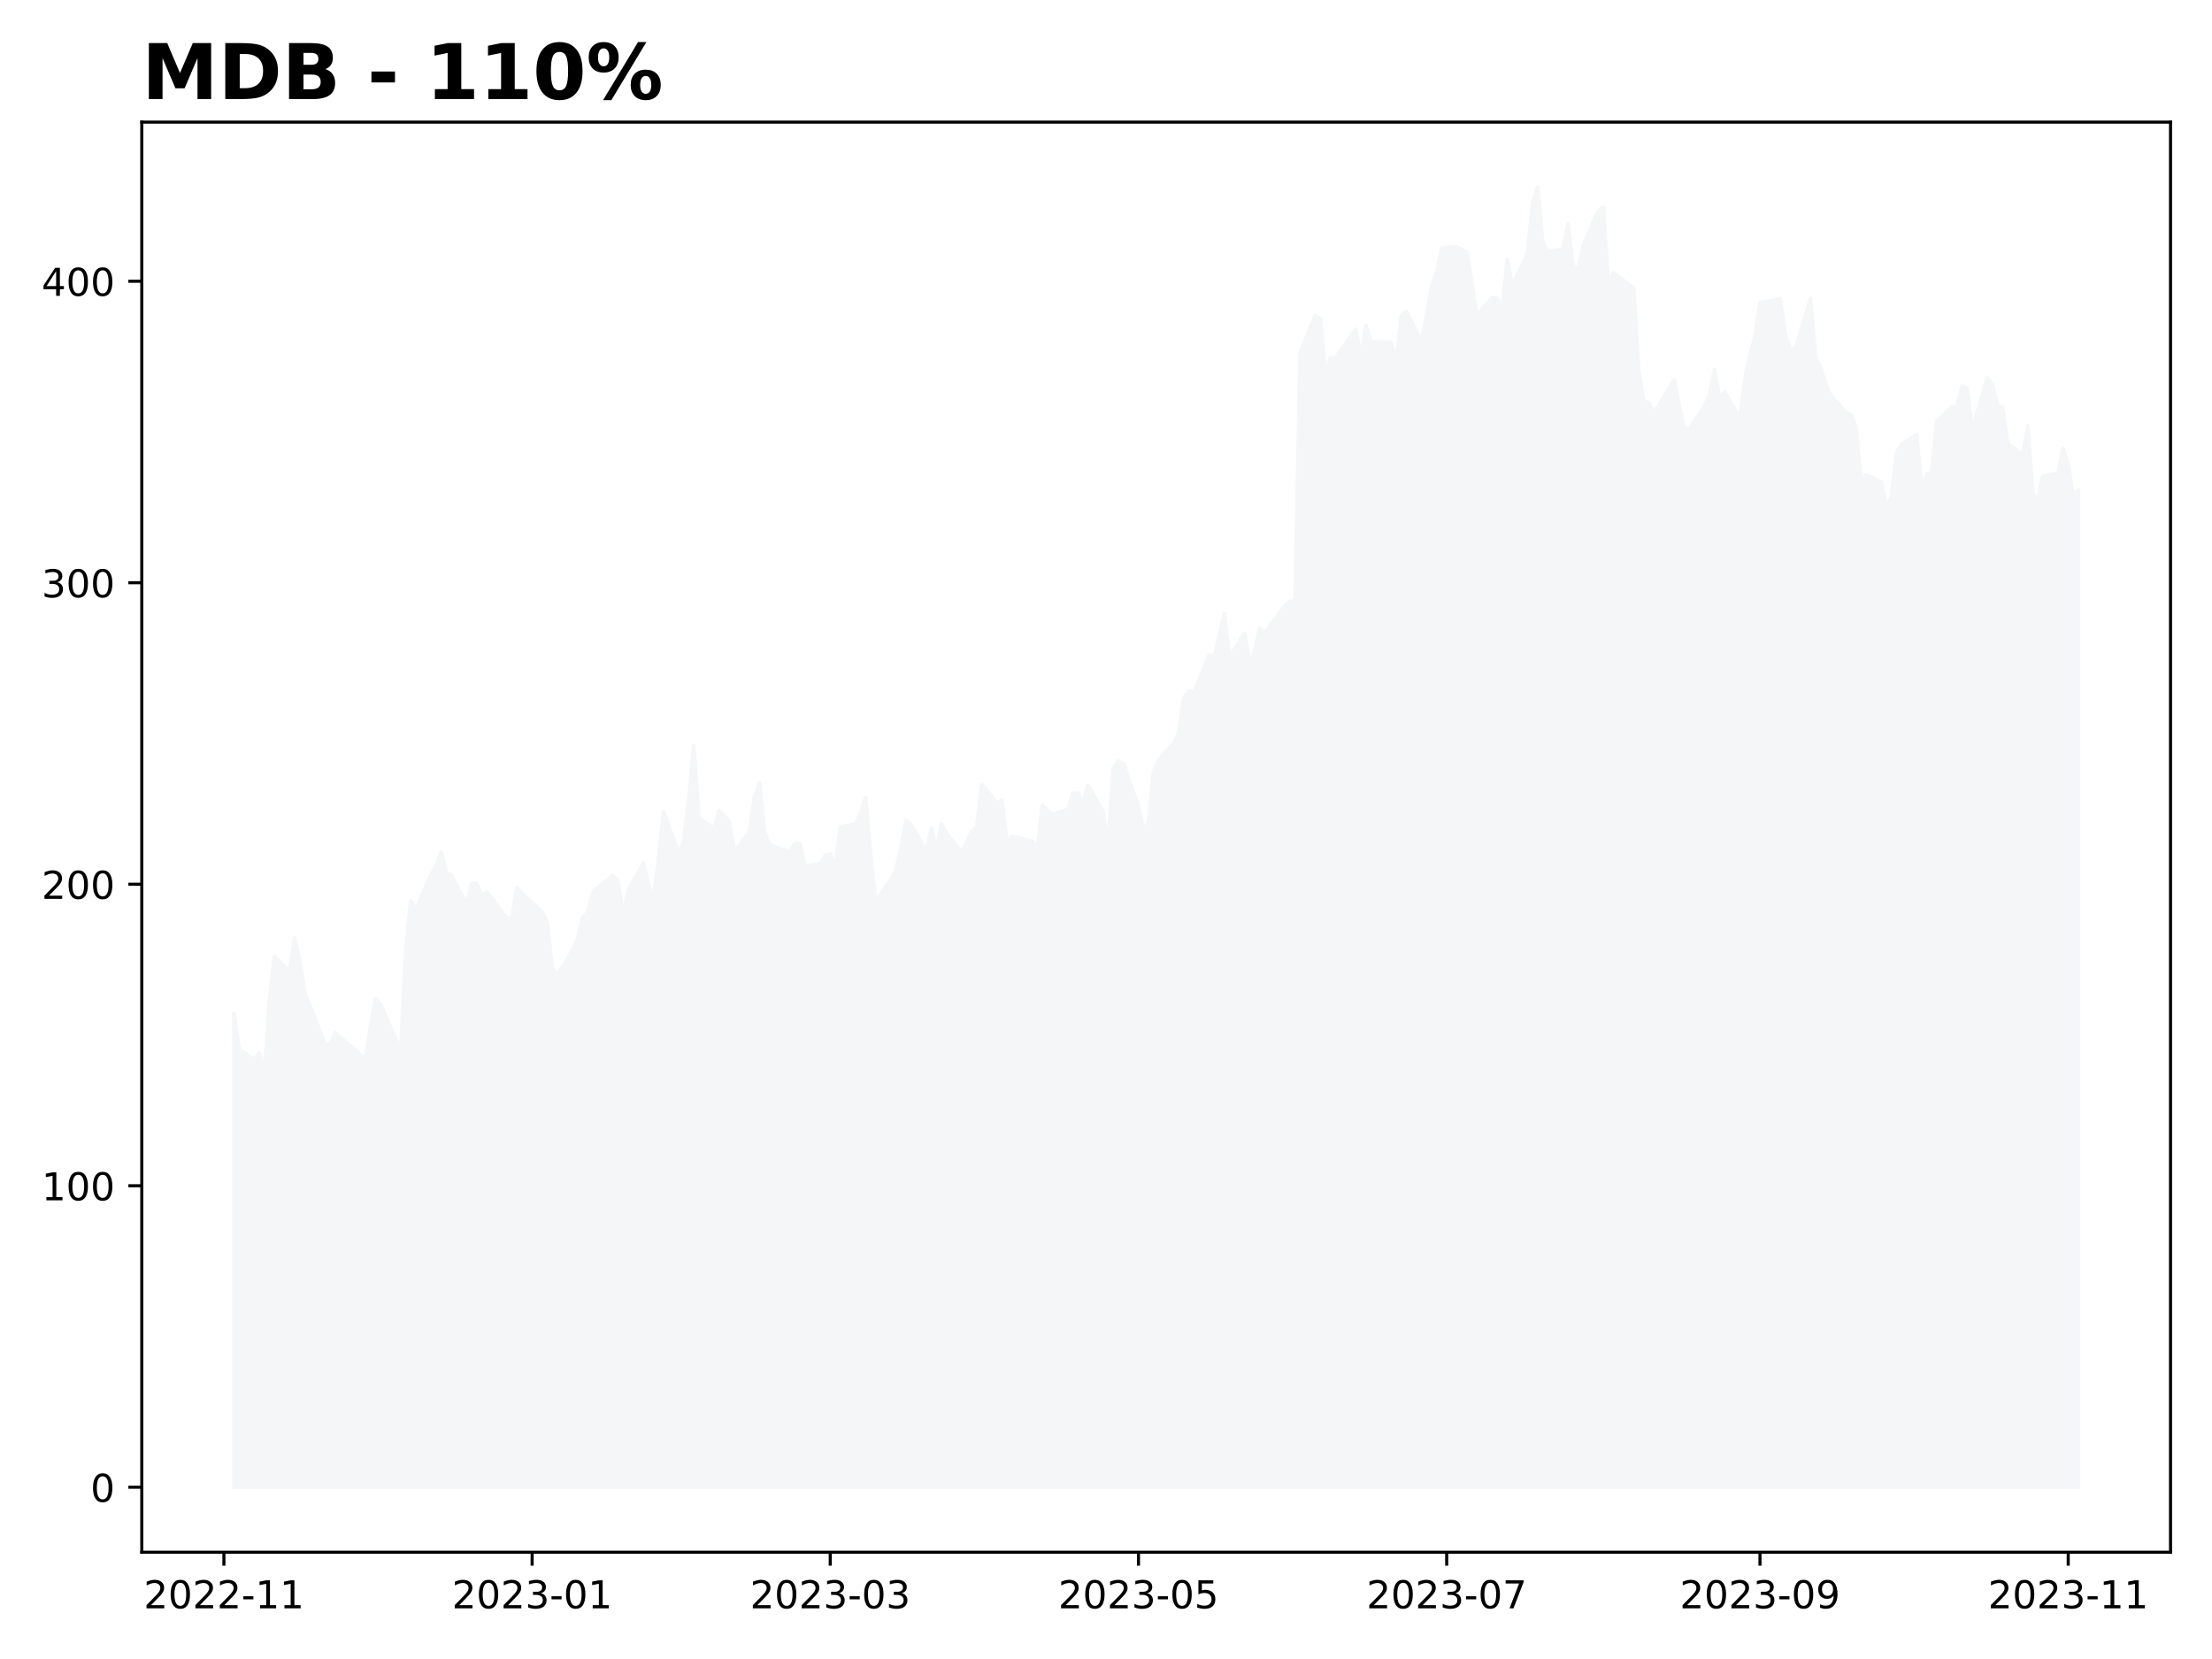
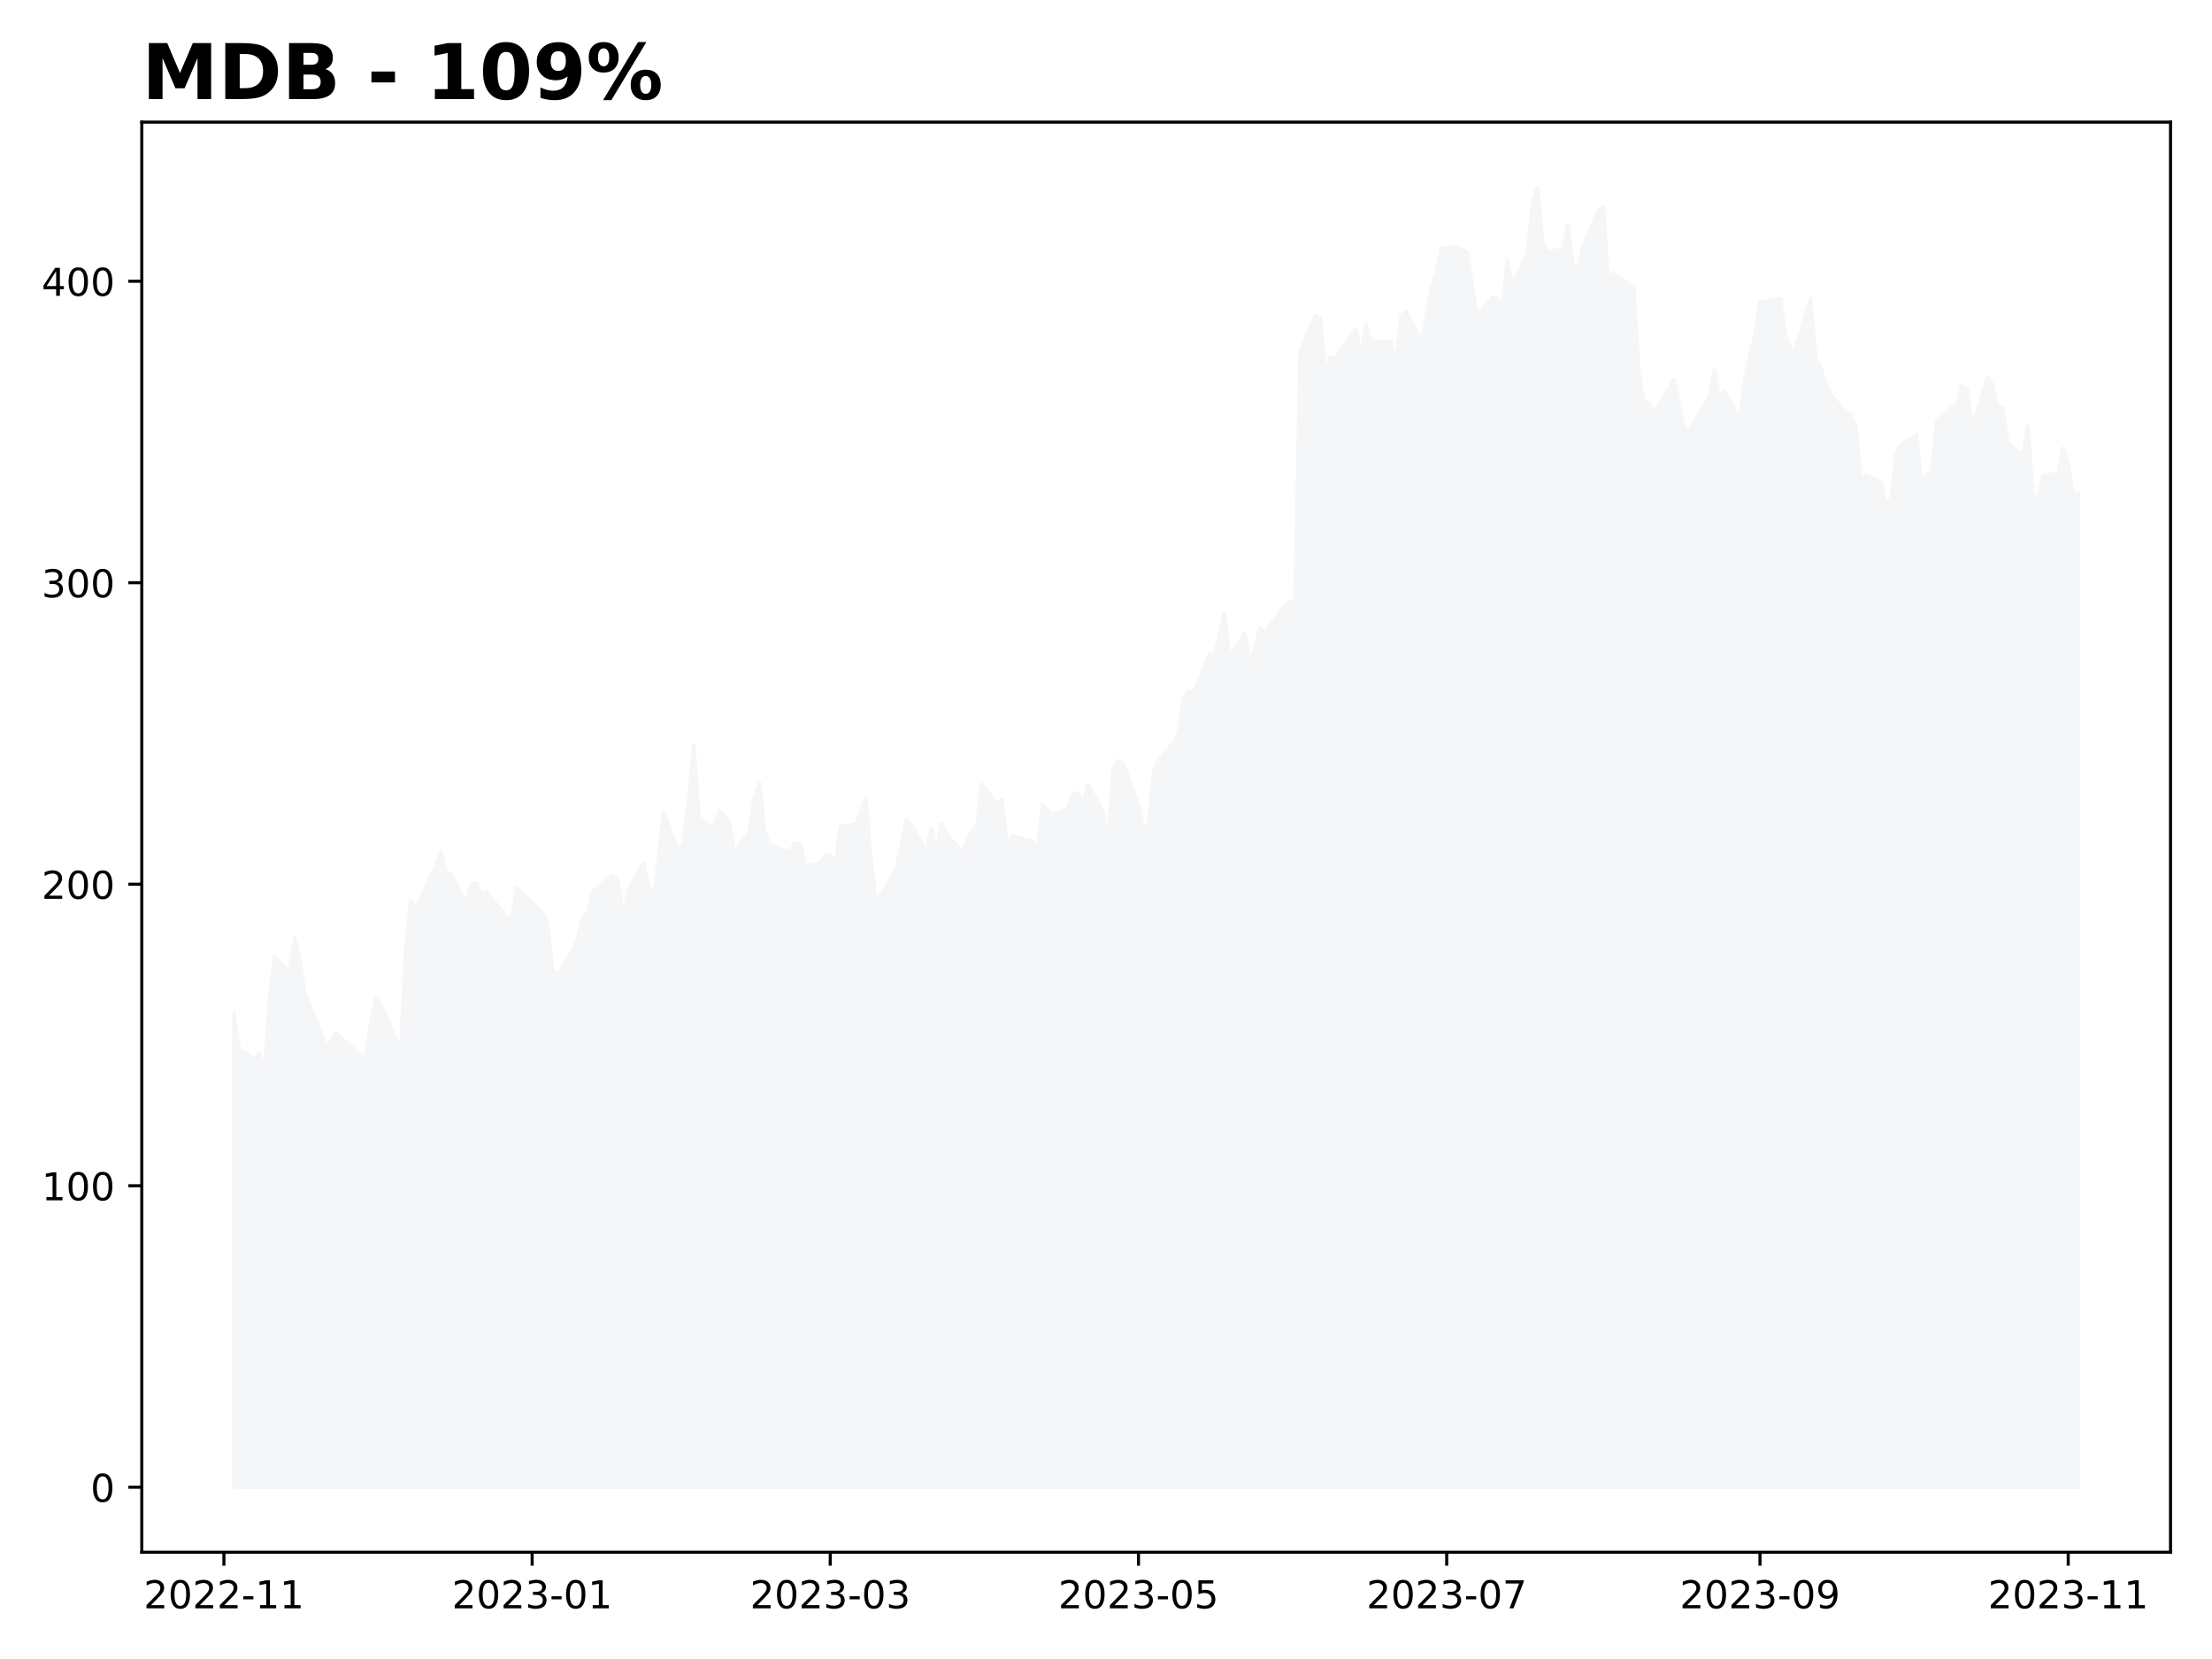
<svg xmlns="http://www.w3.org/2000/svg" xmlns:xlink="http://www.w3.org/1999/xlink" height="432pt" version="1.1" viewBox="0 0 576 432" width="576pt">
  <defs>
    <style type="text/css">
*{stroke-linecap:butt;stroke-linejoin:round;}
  </style>
  </defs>
  <g id="figure_1">
    <g id="patch_1">
      <path d="M 0 432  L 576 432  L 576 0  L 0 0  z " style="fill:#ffffff;" />
    </g>
    <g id="axes_1">
      <g id="patch_2">
        <path d="M 36.925 404.2  L 565.2 404.2  L 565.2 31.8  L 36.925 31.8  z " style="fill:#ffffff;" />
      </g>
      <g id="PolyCollection_1">
        <defs>
-           <path d="M 60.938 -44.727  L 60.938 -168.162  L 62.253 -158.866  L 66.201 -156.087  L 67.516 -157.79  L 68.832 -152.562  L 70.148 -171.129  L 71.464 -182.859  L 75.411 -179.043  L 76.727 -187.695  L 78.042 -181.877  L 79.358 -173.32  L 80.674 -170.25  L 84.621 -160.154  L 85.937 -159.981  L 87.253 -163.098  L 89.884 -160.727  L 93.831 -157.39  L 95.147 -156.448  L 96.463 -164.605  L 97.779 -171.867  L 99.094 -170.478  L 103.042 -161.488  L 104.357 -158.324  L 105.673 -184.712  L 106.989 -197.375  L 108.305 -195.271  L 112.252 -204.245  L 113.568 -206.506  L 114.883 -210.11  L 116.199 -204.661  L 117.515 -204.182  L 121.462 -196.535  L 122.778 -201.85  L 124.094 -202.047  L 125.409 -198.741  L 126.725 -199.762  L 131.988 -192.995  L 133.304 -192.963  L 134.62 -200.846  L 135.935 -199.267  L 141.198 -194.486  L 142.514 -191.707  L 143.83 -179.907  L 145.146 -178.054  L 149.093 -184.531  L 150.409 -187.687  L 151.724 -192.971  L 153.04 -194.376  L 154.356 -199.809  L 159.619 -203.978  L 160.935 -202.408  L 162.251 -193.356  L 163.566 -200.068  L 167.514 -207.283  L 168.829 -201.654  L 170.145 -197.933  L 171.461 -208.21  L 172.777 -220.599  L 176.724 -209.921  L 178.04 -212.905  L 179.355 -223.865  L 180.671 -237.753  L 181.987 -219.005  L 185.934 -216.226  L 187.25 -220.921  L 188.566 -219.515  L 189.881 -218.079  L 191.197 -210.149  L 195.144 -215.331  L 196.46 -224.367  L 197.776 -228.073  L 199.092 -215.354  L 200.407 -212.057  L 205.67 -210.078  L 206.986 -212.418  L 208.302 -212.316  L 209.618 -206.381  L 213.565 -207.142  L 214.881 -209.223  L 216.196 -209.576  L 217.512 -205.925  L 218.828 -216.713  L 222.775 -217.364  L 224.091 -220.316  L 225.407 -224.281  L 226.722 -209.262  L 228.038 -197.101  L 231.985 -203.115  L 233.301 -205.423  L 234.617 -211.272  L 235.933 -218.432  L 237.248 -217.27  L 241.196 -210.322  L 242.511 -216.32  L 243.827 -210.487  L 245.143 -217.506  L 246.459 -214.93  L 250.406 -210.11  L 251.722 -212.685  L 253.037 -215.409  L 254.353 -216.618  L 255.669 -227.751  L 259.616 -222.844  L 260.932 -223.669  L 262.248 -212.025  L 263.564 -214.224  L 268.827 -212.936  L 270.142 -210.793  L 271.458 -222.326  L 272.774 -220.984  L 274.09 -219.877  L 278.037 -221.258  L 279.353 -225.302  L 280.668 -225.506  L 281.984 -222.569  L 283.3 -227.547  L 287.247 -220.56  L 288.563 -211.884  L 289.879 -231.755  L 291.194 -233.899  L 292.51 -233.121  L 296.457 -221.981  L 297.773 -215.872  L 299.089 -217.859  L 300.405 -230.994  L 301.72 -234.165  L 305.668 -238.593  L 306.983 -241.224  L 308.299 -250.441  L 309.615 -252.066  L 310.931 -251.681  L 314.878 -261.55  L 316.194 -261.008  L 317.509 -266.52  L 318.825 -272.188  L 320.141 -260.773  L 324.088 -267.14  L 325.404 -258.912  L 326.72 -262.657  L 328.035 -268.412  L 329.351 -267.195  L 334.614 -274.269  L 335.93 -275.384  L 337.246 -275.517  L 338.561 -340.163  L 342.509 -349.796  L 343.824 -349.05  L 345.14 -334.086  L 346.456 -338.883  L 347.772 -338.757  L 351.719 -344.473  L 353.035 -346.286  L 354.351 -338.82  L 355.666 -347.307  L 356.982 -342.989  L 362.245 -342.895  L 363.561 -337.54  L 364.877 -349.631  L 366.192 -350.911  L 370.14 -343.052  L 371.455 -349.615  L 372.771 -357.215  L 374.087 -361.117  L 375.403 -367.398  L 379.35 -367.736  L 381.981 -366.283  L 383.297 -358  L 384.613 -349.835  L 388.56 -354.546  L 389.876 -354.232  L 391.192 -351.766  L 392.507 -364.43  L 393.823 -357.733  L 397.77 -365.969  L 399.086 -379.198  L 400.402 -383.273  L 401.718 -368.693  L 403.033 -366.448  L 406.981 -367.076  L 408.296 -373.663  L 409.612 -362.805  L 410.928 -361.58  L 412.244 -367.893  L 416.191 -377.141  L 417.507 -378.06  L 418.822 -357.78  L 420.138 -360.968  L 421.454 -360.002  L 425.401 -356.846  L 426.717 -335.366  L 428.033 -327.365  L 429.348 -327.098  L 430.664 -324.398  L 434.611 -330.828  L 435.927 -333.128  L 437.243 -326.447  L 438.559 -320.433  L 439.874 -320.166  L 443.822 -326.266  L 445.137 -328.967  L 446.453 -335.797  L 447.769 -327.954  L 449.085 -330.082  L 453.032 -322.906  L 454.348 -333.159  L 455.664 -339.55  L 456.979 -344.088  L 458.295 -353.18  L 463.558 -354.161  L 464.874 -344.842  L 466.19 -341.136  L 467.505 -340.94  L 471.453 -354.279  L 472.768 -338.804  L 474.084 -336.268  L 475.4 -332.013  L 476.716 -329.038  L 480.663 -324.649  L 481.979 -323.919  L 483.294 -320.818  L 484.61 -306.654  L 485.926 -308.334  L 489.873 -306.411  L 491.189 -300.122  L 492.505 -302.368  L 493.82 -314.105  L 495.136 -316.264  L 499.083 -318.788  L 500.399 -305.076  L 501.715 -308.484  L 503.031 -309.135  L 504.346 -322.356  L 508.294 -326.039  L 509.609 -326.164  L 510.925 -331.464  L 512.241 -330.781  L 513.557 -320.048  L 517.504 -333.772  L 518.82 -331.84  L 520.135 -326.329  L 521.451 -325.795  L 522.767 -316.594  L 526.714 -313.453  L 528.03 -321.116  L 529.346 -303.286  L 530.661 -301.716  L 531.977 -307.981  L 535.924 -308.758  L 537.24 -315.267  L 538.556 -310.894  L 539.872 -303.027  L 541.188 -304.393  L 541.188 -44.727  L 541.188 -44.727  L 539.872 -44.727  L 538.556 -44.727  L 537.24 -44.727  L 535.924 -44.727  L 531.977 -44.727  L 530.661 -44.727  L 529.346 -44.727  L 528.03 -44.727  L 526.714 -44.727  L 522.767 -44.727  L 521.451 -44.727  L 520.135 -44.727  L 518.82 -44.727  L 517.504 -44.727  L 513.557 -44.727  L 512.241 -44.727  L 510.925 -44.727  L 509.609 -44.727  L 508.294 -44.727  L 504.346 -44.727  L 503.031 -44.727  L 501.715 -44.727  L 500.399 -44.727  L 499.083 -44.727  L 495.136 -44.727  L 493.82 -44.727  L 492.505 -44.727  L 491.189 -44.727  L 489.873 -44.727  L 485.926 -44.727  L 484.61 -44.727  L 483.294 -44.727  L 481.979 -44.727  L 480.663 -44.727  L 476.716 -44.727  L 475.4 -44.727  L 474.084 -44.727  L 472.768 -44.727  L 471.453 -44.727  L 467.505 -44.727  L 466.19 -44.727  L 464.874 -44.727  L 463.558 -44.727  L 458.295 -44.727  L 456.979 -44.727  L 455.664 -44.727  L 454.348 -44.727  L 453.032 -44.727  L 449.085 -44.727  L 447.769 -44.727  L 446.453 -44.727  L 445.137 -44.727  L 443.822 -44.727  L 439.874 -44.727  L 438.559 -44.727  L 437.243 -44.727  L 435.927 -44.727  L 434.611 -44.727  L 430.664 -44.727  L 429.348 -44.727  L 428.033 -44.727  L 426.717 -44.727  L 425.401 -44.727  L 421.454 -44.727  L 420.138 -44.727  L 418.822 -44.727  L 417.507 -44.727  L 416.191 -44.727  L 412.244 -44.727  L 410.928 -44.727  L 409.612 -44.727  L 408.296 -44.727  L 406.981 -44.727  L 403.033 -44.727  L 401.718 -44.727  L 400.402 -44.727  L 399.086 -44.727  L 397.77 -44.727  L 393.823 -44.727  L 392.507 -44.727  L 391.192 -44.727  L 389.876 -44.727  L 388.56 -44.727  L 384.613 -44.727  L 383.297 -44.727  L 381.981 -44.727  L 379.35 -44.727  L 375.403 -44.727  L 374.087 -44.727  L 372.771 -44.727  L 371.455 -44.727  L 370.14 -44.727  L 366.192 -44.727  L 364.877 -44.727  L 363.561 -44.727  L 362.245 -44.727  L 356.982 -44.727  L 355.666 -44.727  L 354.351 -44.727  L 353.035 -44.727  L 351.719 -44.727  L 347.772 -44.727  L 346.456 -44.727  L 345.14 -44.727  L 343.824 -44.727  L 342.509 -44.727  L 338.561 -44.727  L 337.246 -44.727  L 335.93 -44.727  L 334.614 -44.727  L 329.351 -44.727  L 328.035 -44.727  L 326.72 -44.727  L 325.404 -44.727  L 324.088 -44.727  L 320.141 -44.727  L 318.825 -44.727  L 317.509 -44.727  L 316.194 -44.727  L 314.878 -44.727  L 310.931 -44.727  L 309.615 -44.727  L 308.299 -44.727  L 306.983 -44.727  L 305.668 -44.727  L 301.72 -44.727  L 300.405 -44.727  L 299.089 -44.727  L 297.773 -44.727  L 296.457 -44.727  L 292.51 -44.727  L 291.194 -44.727  L 289.879 -44.727  L 288.563 -44.727  L 287.247 -44.727  L 283.3 -44.727  L 281.984 -44.727  L 280.668 -44.727  L 279.353 -44.727  L 278.037 -44.727  L 274.09 -44.727  L 272.774 -44.727  L 271.458 -44.727  L 270.142 -44.727  L 268.827 -44.727  L 263.564 -44.727  L 262.248 -44.727  L 260.932 -44.727  L 259.616 -44.727  L 255.669 -44.727  L 254.353 -44.727  L 253.037 -44.727  L 251.722 -44.727  L 250.406 -44.727  L 246.459 -44.727  L 245.143 -44.727  L 243.827 -44.727  L 242.511 -44.727  L 241.196 -44.727  L 237.248 -44.727  L 235.933 -44.727  L 234.617 -44.727  L 233.301 -44.727  L 231.985 -44.727  L 228.038 -44.727  L 226.722 -44.727  L 225.407 -44.727  L 224.091 -44.727  L 222.775 -44.727  L 218.828 -44.727  L 217.512 -44.727  L 216.196 -44.727  L 214.881 -44.727  L 213.565 -44.727  L 209.618 -44.727  L 208.302 -44.727  L 206.986 -44.727  L 205.67 -44.727  L 200.407 -44.727  L 199.092 -44.727  L 197.776 -44.727  L 196.46 -44.727  L 195.144 -44.727  L 191.197 -44.727  L 189.881 -44.727  L 188.566 -44.727  L 187.25 -44.727  L 185.934 -44.727  L 181.987 -44.727  L 180.671 -44.727  L 179.355 -44.727  L 178.04 -44.727  L 176.724 -44.727  L 172.777 -44.727  L 171.461 -44.727  L 170.145 -44.727  L 168.829 -44.727  L 167.514 -44.727  L 163.566 -44.727  L 162.251 -44.727  L 160.935 -44.727  L 159.619 -44.727  L 154.356 -44.727  L 153.04 -44.727  L 151.724 -44.727  L 150.409 -44.727  L 149.093 -44.727  L 145.146 -44.727  L 143.83 -44.727  L 142.514 -44.727  L 141.198 -44.727  L 135.935 -44.727  L 134.62 -44.727  L 133.304 -44.727  L 131.988 -44.727  L 126.725 -44.727  L 125.409 -44.727  L 124.094 -44.727  L 122.778 -44.727  L 121.462 -44.727  L 117.515 -44.727  L 116.199 -44.727  L 114.883 -44.727  L 113.568 -44.727  L 112.252 -44.727  L 108.305 -44.727  L 106.989 -44.727  L 105.673 -44.727  L 104.357 -44.727  L 103.042 -44.727  L 99.094 -44.727  L 97.779 -44.727  L 96.463 -44.727  L 95.147 -44.727  L 93.831 -44.727  L 89.884 -44.727  L 87.253 -44.727  L 85.937 -44.727  L 84.621 -44.727  L 80.674 -44.727  L 79.358 -44.727  L 78.042 -44.727  L 76.727 -44.727  L 75.411 -44.727  L 71.464 -44.727  L 70.148 -44.727  L 68.832 -44.727  L 67.516 -44.727  L 66.201 -44.727  L 62.253 -44.727  L 60.938 -44.727  z " id="m8b87f62cab" style="stroke:#f5f6f8;" />
+           <path d="M 60.938 -44.727  L 60.938 -168.162  L 62.253 -158.866  L 66.201 -156.087  L 67.516 -157.79  L 68.832 -152.562  L 70.148 -171.129  L 71.464 -182.859  L 75.411 -179.043  L 76.727 -187.695  L 78.042 -181.877  L 79.358 -173.32  L 80.674 -170.25  L 84.621 -160.154  L 85.937 -159.981  L 87.253 -163.098  L 89.884 -160.727  L 93.831 -157.39  L 95.147 -156.448  L 96.463 -164.605  L 97.779 -171.867  L 99.094 -170.478  L 103.042 -161.488  L 104.357 -158.324  L 105.673 -184.712  L 106.989 -197.375  L 108.305 -195.271  L 112.252 -204.245  L 113.568 -206.506  L 114.883 -210.11  L 116.199 -204.661  L 117.515 -204.182  L 121.462 -196.535  L 122.778 -201.85  L 124.094 -202.047  L 125.409 -198.741  L 126.725 -199.762  L 131.988 -192.995  L 133.304 -192.963  L 134.62 -200.846  L 135.935 -199.267  L 141.198 -194.486  L 142.514 -191.707  L 143.83 -179.907  L 145.146 -178.054  L 149.093 -184.531  L 150.409 -187.687  L 151.724 -192.971  L 153.04 -194.376  L 154.356 -199.809  L 159.619 -203.978  L 160.935 -202.408  L 162.251 -193.356  L 163.566 -200.068  L 167.514 -207.283  L 168.829 -201.654  L 170.145 -197.933  L 171.461 -208.21  L 172.777 -220.599  L 176.724 -209.921  L 178.04 -212.905  L 179.355 -223.865  L 180.671 -237.753  L 181.987 -219.005  L 185.934 -216.226  L 187.25 -220.921  L 188.566 -219.515  L 189.881 -218.079  L 191.197 -210.149  L 195.144 -215.331  L 196.46 -224.367  L 197.776 -228.073  L 199.092 -215.354  L 200.407 -212.057  L 205.67 -210.078  L 206.986 -212.418  L 208.302 -212.316  L 209.618 -206.381  L 213.565 -207.142  L 214.881 -209.223  L 216.196 -209.576  L 217.512 -205.925  L 218.828 -216.713  L 222.775 -217.364  L 224.091 -220.316  L 225.407 -224.281  L 226.722 -209.262  L 228.038 -197.101  L 231.985 -203.115  L 233.301 -205.423  L 234.617 -211.272  L 235.933 -218.432  L 237.248 -217.27  L 241.196 -210.322  L 242.511 -216.32  L 243.827 -210.487  L 245.143 -217.506  L 246.459 -214.93  L 250.406 -210.11  L 251.722 -212.685  L 253.037 -215.409  L 254.353 -216.618  L 255.669 -227.751  L 259.616 -222.844  L 260.932 -223.669  L 262.248 -212.025  L 263.564 -214.224  L 268.827 -212.936  L 270.142 -210.793  L 271.458 -222.326  L 272.774 -220.984  L 274.09 -219.877  L 278.037 -221.258  L 279.353 -225.302  L 280.668 -225.506  L 281.984 -222.569  L 283.3 -227.547  L 287.247 -220.56  L 288.563 -211.884  L 289.879 -231.755  L 291.194 -233.899  L 292.51 -233.121  L 296.457 -221.981  L 297.773 -215.872  L 299.089 -217.859  L 300.405 -230.994  L 301.72 -234.165  L 305.668 -238.593  L 306.983 -241.224  L 308.299 -250.441  L 309.615 -252.066  L 310.931 -251.681  L 314.878 -261.55  L 316.194 -261.008  L 317.509 -266.52  L 318.825 -272.188  L 320.141 -260.773  L 324.088 -267.14  L 325.404 -258.912  L 326.72 -262.657  L 328.035 -268.412  L 329.351 -267.195  L 334.614 -274.269  L 335.93 -275.384  L 337.246 -275.517  L 338.561 -340.163  L 342.509 -349.796  L 343.824 -349.05  L 345.14 -334.086  L 346.456 -338.883  L 347.772 -338.757  L 351.719 -344.473  L 353.035 -346.286  L 354.351 -338.82  L 355.666 -347.307  L 356.982 -342.989  L 362.245 -342.895  L 363.561 -337.54  L 364.877 -349.631  L 366.192 -350.911  L 370.14 -343.052  L 371.455 -349.615  L 372.771 -357.215  L 374.087 -361.117  L 375.403 -367.398  L 379.35 -367.736  L 381.981 -366.283  L 383.297 -358  L 384.613 -349.835  L 388.56 -354.546  L 389.876 -354.232  L 391.192 -351.766  L 392.507 -364.43  L 393.823 -357.733  L 397.77 -365.969  L 399.086 -379.198  L 400.402 -383.273  L 401.718 -368.693  L 403.033 -366.448  L 406.981 -367.076  L 408.296 -373.663  L 409.612 -362.805  L 410.928 -361.58  L 412.244 -367.893  L 416.191 -377.141  L 417.507 -378.06  L 418.822 -357.78  L 420.138 -360.968  L 421.454 -360.002  L 425.401 -356.846  L 426.717 -335.366  L 428.033 -327.365  L 429.348 -327.098  L 430.664 -324.398  L 434.611 -330.828  L 435.927 -333.128  L 437.243 -326.447  L 438.559 -320.433  L 439.874 -320.166  L 443.822 -326.266  L 445.137 -328.967  L 446.453 -335.797  L 447.769 -327.954  L 449.085 -330.082  L 453.032 -322.906  L 454.348 -333.159  L 455.664 -339.55  L 456.979 -344.088  L 458.295 -353.18  L 463.558 -354.161  L 464.874 -344.842  L 466.19 -341.136  L 467.505 -340.94  L 471.453 -354.279  L 472.768 -338.804  L 474.084 -336.268  L 475.4 -332.013  L 476.716 -329.038  L 480.663 -324.649  L 481.979 -323.919  L 483.294 -320.818  L 484.61 -306.654  L 485.926 -308.334  L 489.873 -306.411  L 491.189 -300.122  L 492.505 -302.368  L 493.82 -314.105  L 495.136 -316.264  L 499.083 -318.788  L 500.399 -305.076  L 501.715 -308.484  L 503.031 -309.135  L 504.346 -322.356  L 508.294 -326.039  L 509.609 -326.164  L 510.925 -331.464  L 512.241 -330.781  L 513.557 -320.048  L 517.504 -333.772  L 518.82 -331.84  L 520.135 -326.329  L 521.451 -325.795  L 522.767 -316.594  L 526.714 -313.453  L 528.03 -321.116  L 529.346 -303.286  L 530.661 -301.716  L 531.977 -307.981  L 535.924 -308.758  L 537.24 -315.267  L 538.556 -310.894  L 539.872 -303.027  L 541.188 -303.608  L 541.188 -44.727  L 541.188 -44.727  L 539.872 -44.727  L 538.556 -44.727  L 537.24 -44.727  L 535.924 -44.727  L 531.977 -44.727  L 530.661 -44.727  L 529.346 -44.727  L 528.03 -44.727  L 526.714 -44.727  L 522.767 -44.727  L 521.451 -44.727  L 520.135 -44.727  L 518.82 -44.727  L 517.504 -44.727  L 513.557 -44.727  L 512.241 -44.727  L 510.925 -44.727  L 509.609 -44.727  L 508.294 -44.727  L 504.346 -44.727  L 503.031 -44.727  L 501.715 -44.727  L 500.399 -44.727  L 499.083 -44.727  L 495.136 -44.727  L 493.82 -44.727  L 492.505 -44.727  L 491.189 -44.727  L 489.873 -44.727  L 485.926 -44.727  L 484.61 -44.727  L 483.294 -44.727  L 481.979 -44.727  L 480.663 -44.727  L 476.716 -44.727  L 475.4 -44.727  L 474.084 -44.727  L 472.768 -44.727  L 471.453 -44.727  L 467.505 -44.727  L 466.19 -44.727  L 464.874 -44.727  L 463.558 -44.727  L 458.295 -44.727  L 456.979 -44.727  L 455.664 -44.727  L 454.348 -44.727  L 453.032 -44.727  L 449.085 -44.727  L 447.769 -44.727  L 446.453 -44.727  L 445.137 -44.727  L 443.822 -44.727  L 439.874 -44.727  L 438.559 -44.727  L 437.243 -44.727  L 435.927 -44.727  L 434.611 -44.727  L 430.664 -44.727  L 429.348 -44.727  L 428.033 -44.727  L 426.717 -44.727  L 425.401 -44.727  L 421.454 -44.727  L 420.138 -44.727  L 418.822 -44.727  L 417.507 -44.727  L 416.191 -44.727  L 412.244 -44.727  L 410.928 -44.727  L 409.612 -44.727  L 408.296 -44.727  L 406.981 -44.727  L 403.033 -44.727  L 401.718 -44.727  L 400.402 -44.727  L 399.086 -44.727  L 397.77 -44.727  L 393.823 -44.727  L 392.507 -44.727  L 391.192 -44.727  L 389.876 -44.727  L 388.56 -44.727  L 384.613 -44.727  L 383.297 -44.727  L 381.981 -44.727  L 379.35 -44.727  L 375.403 -44.727  L 374.087 -44.727  L 372.771 -44.727  L 371.455 -44.727  L 370.14 -44.727  L 366.192 -44.727  L 364.877 -44.727  L 363.561 -44.727  L 362.245 -44.727  L 356.982 -44.727  L 355.666 -44.727  L 354.351 -44.727  L 353.035 -44.727  L 351.719 -44.727  L 347.772 -44.727  L 346.456 -44.727  L 345.14 -44.727  L 343.824 -44.727  L 342.509 -44.727  L 338.561 -44.727  L 337.246 -44.727  L 335.93 -44.727  L 334.614 -44.727  L 329.351 -44.727  L 328.035 -44.727  L 326.72 -44.727  L 325.404 -44.727  L 324.088 -44.727  L 320.141 -44.727  L 318.825 -44.727  L 317.509 -44.727  L 316.194 -44.727  L 314.878 -44.727  L 310.931 -44.727  L 309.615 -44.727  L 308.299 -44.727  L 306.983 -44.727  L 305.668 -44.727  L 301.72 -44.727  L 300.405 -44.727  L 299.089 -44.727  L 297.773 -44.727  L 296.457 -44.727  L 292.51 -44.727  L 291.194 -44.727  L 289.879 -44.727  L 288.563 -44.727  L 287.247 -44.727  L 283.3 -44.727  L 281.984 -44.727  L 280.668 -44.727  L 279.353 -44.727  L 278.037 -44.727  L 274.09 -44.727  L 272.774 -44.727  L 271.458 -44.727  L 270.142 -44.727  L 268.827 -44.727  L 263.564 -44.727  L 262.248 -44.727  L 260.932 -44.727  L 259.616 -44.727  L 255.669 -44.727  L 254.353 -44.727  L 253.037 -44.727  L 251.722 -44.727  L 250.406 -44.727  L 246.459 -44.727  L 245.143 -44.727  L 243.827 -44.727  L 242.511 -44.727  L 241.196 -44.727  L 237.248 -44.727  L 235.933 -44.727  L 234.617 -44.727  L 233.301 -44.727  L 231.985 -44.727  L 228.038 -44.727  L 226.722 -44.727  L 225.407 -44.727  L 224.091 -44.727  L 222.775 -44.727  L 218.828 -44.727  L 217.512 -44.727  L 216.196 -44.727  L 214.881 -44.727  L 213.565 -44.727  L 209.618 -44.727  L 208.302 -44.727  L 206.986 -44.727  L 205.67 -44.727  L 200.407 -44.727  L 199.092 -44.727  L 197.776 -44.727  L 196.46 -44.727  L 195.144 -44.727  L 191.197 -44.727  L 189.881 -44.727  L 188.566 -44.727  L 187.25 -44.727  L 185.934 -44.727  L 181.987 -44.727  L 180.671 -44.727  L 179.355 -44.727  L 178.04 -44.727  L 176.724 -44.727  L 172.777 -44.727  L 171.461 -44.727  L 170.145 -44.727  L 168.829 -44.727  L 167.514 -44.727  L 163.566 -44.727  L 162.251 -44.727  L 160.935 -44.727  L 159.619 -44.727  L 154.356 -44.727  L 153.04 -44.727  L 151.724 -44.727  L 150.409 -44.727  L 149.093 -44.727  L 145.146 -44.727  L 143.83 -44.727  L 142.514 -44.727  L 141.198 -44.727  L 135.935 -44.727  L 134.62 -44.727  L 133.304 -44.727  L 131.988 -44.727  L 126.725 -44.727  L 125.409 -44.727  L 124.094 -44.727  L 122.778 -44.727  L 121.462 -44.727  L 117.515 -44.727  L 116.199 -44.727  L 114.883 -44.727  L 113.568 -44.727  L 112.252 -44.727  L 108.305 -44.727  L 106.989 -44.727  L 105.673 -44.727  L 104.357 -44.727  L 103.042 -44.727  L 99.094 -44.727  L 97.779 -44.727  L 96.463 -44.727  L 95.147 -44.727  L 93.831 -44.727  L 89.884 -44.727  L 87.253 -44.727  L 85.937 -44.727  L 84.621 -44.727  L 80.674 -44.727  L 79.358 -44.727  L 78.042 -44.727  L 76.727 -44.727  L 75.411 -44.727  L 71.464 -44.727  L 70.148 -44.727  L 68.832 -44.727  L 67.516 -44.727  L 66.201 -44.727  L 62.253 -44.727  L 60.938 -44.727  z " id="m11b98558ac" style="stroke:#f5f6f8;" />
        </defs>
-         <g clip-path="url(#pa98cb7d882)">
-           <use style="fill:#f5f6f8;stroke:#f5f6f8;" x="0" xlink:href="#m8b87f62cab" y="432" />
+         <g clip-path="url(#pee98b8e8ec)">
+           <use style="fill:#f5f6f8;stroke:#f5f6f8;" x="0" xlink:href="#m11b98558ac" y="432" />
        </g>
      </g>
      <g id="matplotlib.axis_1">
        <g id="xtick_1">
          <g id="line2d_1">
            <defs>
-               <path d="M 0 0  L 0 3.5  " id="mddbb30bdbf" style="stroke:#000000;stroke-width:0.8;" />
-             </defs>
-             <g>
-               <use style="stroke:#000000;stroke-width:0.8;" x="58.306" xlink:href="#mddbb30bdbf" y="404.2" />
+               <path d="M 0 0  L 0 3.5  " id="me118c03762" style="stroke:#000000;stroke-width:0.8;" />
+             </defs>
+             <g>
+               <use style="stroke:#000000;stroke-width:0.8;" x="58.306" xlink:href="#me118c03762" y="404.2" />
            </g>
          </g>
          <g id="text_1">
            <defs>
              <path d="M 19.188 8.297  L 53.609 8.297  L 53.609 0  L 7.328 0  L 7.328 8.297  Q 12.938 14.109 22.625 23.891  Q 32.328 33.688 34.812 36.531  Q 39.547 41.844 41.422 45.531  Q 43.312 49.219 43.312 52.781  Q 43.312 58.594 39.234 62.25  Q 35.156 65.922 28.609 65.922  Q 23.969 65.922 18.812 64.312  Q 13.672 62.703 7.812 59.422  L 7.812 69.391  Q 13.766 71.781 18.938 73  Q 24.125 74.219 28.422 74.219  Q 39.75 74.219 46.484 68.547  Q 53.219 62.891 53.219 53.422  Q 53.219 48.922 51.531 44.891  Q 49.859 40.875 45.406 35.406  Q 44.188 33.984 37.641 27.219  Q 31.109 20.453 19.188 8.297  z " id="DejaVuSans-50" />
              <path d="M 31.781 66.406  Q 24.172 66.406 20.328 58.906  Q 16.5 51.422 16.5 36.375  Q 16.5 21.391 20.328 13.891  Q 24.172 6.391 31.781 6.391  Q 39.453 6.391 43.281 13.891  Q 47.125 21.391 47.125 36.375  Q 47.125 51.422 43.281 58.906  Q 39.453 66.406 31.781 66.406  z M 31.781 74.219  Q 44.047 74.219 50.516 64.516  Q 56.984 54.828 56.984 36.375  Q 56.984 17.969 50.516 8.266  Q 44.047 -1.422 31.781 -1.422  Q 19.531 -1.422 13.062 8.266  Q 6.594 17.969 6.594 36.375  Q 6.594 54.828 13.062 64.516  Q 19.531 74.219 31.781 74.219  z " id="DejaVuSans-48" />
              <path d="M 4.891 31.391  L 31.203 31.391  L 31.203 23.391  L 4.891 23.391  z " id="DejaVuSans-45" />
              <path d="M 12.406 8.297  L 28.516 8.297  L 28.516 63.922  L 10.984 60.406  L 10.984 69.391  L 28.422 72.906  L 38.281 72.906  L 38.281 8.297  L 54.391 8.297  L 54.391 0  L 12.406 0  z " id="DejaVuSans-49" />
            </defs>
            <g transform="translate(37.41459 418.7984)scale(0.1 -0.1)">
              <use xlink:href="#DejaVuSans-50" />
              <use x="63.623" xlink:href="#DejaVuSans-48" />
              <use x="127.246" xlink:href="#DejaVuSans-50" />
              <use x="190.869" xlink:href="#DejaVuSans-50" />
              <use x="254.492" xlink:href="#DejaVuSans-45" />
              <use x="290.576" xlink:href="#DejaVuSans-49" />
              <use x="354.199" xlink:href="#DejaVuSans-49" />
            </g>
          </g>
        </g>
        <g id="xtick_2">
          <g id="line2d_2">
            <g>
-               <use style="stroke:#000000;stroke-width:0.8;" x="138.567" xlink:href="#mddbb30bdbf" y="404.2" />
+               <use style="stroke:#000000;stroke-width:0.8;" x="138.567" xlink:href="#me118c03762" y="404.2" />
            </g>
          </g>
          <g id="text_2">
            <defs>
              <path d="M 40.578 39.312  Q 47.656 37.797 51.625 33  Q 55.609 28.219 55.609 21.188  Q 55.609 10.406 48.188 4.484  Q 40.766 -1.422 27.094 -1.422  Q 22.516 -1.422 17.656 -0.516  Q 12.797 0.391 7.625 2.203  L 7.625 11.719  Q 11.719 9.328 16.594 8.109  Q 21.484 6.891 26.812 6.891  Q 36.078 6.891 40.938 10.547  Q 45.797 14.203 45.797 21.188  Q 45.797 27.641 41.281 31.266  Q 36.766 34.906 28.719 34.906  L 20.219 34.906  L 20.219 43.016  L 29.109 43.016  Q 36.375 43.016 40.234 45.922  Q 44.094 48.828 44.094 54.297  Q 44.094 59.906 40.109 62.906  Q 36.141 65.922 28.719 65.922  Q 24.656 65.922 20.016 65.031  Q 15.375 64.156 9.812 62.312  L 9.812 71.094  Q 15.438 72.656 20.344 73.438  Q 25.25 74.219 29.594 74.219  Q 40.828 74.219 47.359 69.109  Q 53.906 64.016 53.906 55.328  Q 53.906 49.266 50.438 45.094  Q 46.969 40.922 40.578 39.312  z " id="DejaVuSans-51" />
            </defs>
            <g transform="translate(117.6755 418.7984)scale(0.1 -0.1)">
              <use xlink:href="#DejaVuSans-50" />
              <use x="63.623" xlink:href="#DejaVuSans-48" />
              <use x="127.246" xlink:href="#DejaVuSans-50" />
              <use x="190.869" xlink:href="#DejaVuSans-51" />
              <use x="254.492" xlink:href="#DejaVuSans-45" />
              <use x="290.576" xlink:href="#DejaVuSans-48" />
              <use x="354.199" xlink:href="#DejaVuSans-49" />
            </g>
          </g>
        </g>
        <g id="xtick_3">
          <g id="line2d_3">
            <g>
-               <use style="stroke:#000000;stroke-width:0.8;" x="216.196" xlink:href="#mddbb30bdbf" y="404.2" />
+               <use style="stroke:#000000;stroke-width:0.8;" x="216.196" xlink:href="#me118c03762" y="404.2" />
            </g>
          </g>
          <g id="text_3">
            <g transform="translate(195.305 418.7984)scale(0.1 -0.1)">
              <use xlink:href="#DejaVuSans-50" />
              <use x="63.623" xlink:href="#DejaVuSans-48" />
              <use x="127.246" xlink:href="#DejaVuSans-50" />
              <use x="190.869" xlink:href="#DejaVuSans-51" />
              <use x="254.492" xlink:href="#DejaVuSans-45" />
              <use x="290.576" xlink:href="#DejaVuSans-48" />
              <use x="354.199" xlink:href="#DejaVuSans-51" />
            </g>
          </g>
        </g>
        <g id="xtick_4">
          <g id="line2d_4">
            <g>
-               <use style="stroke:#000000;stroke-width:0.8;" x="296.457" xlink:href="#mddbb30bdbf" y="404.2" />
+               <use style="stroke:#000000;stroke-width:0.8;" x="296.457" xlink:href="#me118c03762" y="404.2" />
            </g>
          </g>
          <g id="text_4">
            <defs>
              <path d="M 10.797 72.906  L 49.516 72.906  L 49.516 64.594  L 19.828 64.594  L 19.828 46.734  Q 21.969 47.469 24.109 47.828  Q 26.266 48.188 28.422 48.188  Q 40.625 48.188 47.75 41.5  Q 54.891 34.812 54.891 23.391  Q 54.891 11.625 47.562 5.094  Q 40.234 -1.422 26.906 -1.422  Q 22.312 -1.422 17.547 -0.641  Q 12.797 0.141 7.719 1.703  L 7.719 11.625  Q 12.109 9.234 16.797 8.062  Q 21.484 6.891 26.703 6.891  Q 35.156 6.891 40.078 11.328  Q 45.016 15.766 45.016 23.391  Q 45.016 31 40.078 35.438  Q 35.156 39.891 26.703 39.891  Q 22.75 39.891 18.812 39.016  Q 14.891 38.141 10.797 36.281  z " id="DejaVuSans-53" />
            </defs>
            <g transform="translate(275.566 418.7984)scale(0.1 -0.1)">
              <use xlink:href="#DejaVuSans-50" />
              <use x="63.623" xlink:href="#DejaVuSans-48" />
              <use x="127.246" xlink:href="#DejaVuSans-50" />
              <use x="190.869" xlink:href="#DejaVuSans-51" />
              <use x="254.492" xlink:href="#DejaVuSans-45" />
              <use x="290.576" xlink:href="#DejaVuSans-48" />
              <use x="354.199" xlink:href="#DejaVuSans-53" />
            </g>
          </g>
        </g>
        <g id="xtick_5">
          <g id="line2d_5">
            <g>
-               <use style="stroke:#000000;stroke-width:0.8;" x="376.718" xlink:href="#mddbb30bdbf" y="404.2" />
+               <use style="stroke:#000000;stroke-width:0.8;" x="376.718" xlink:href="#me118c03762" y="404.2" />
            </g>
          </g>
          <g id="text_5">
            <defs>
              <path d="M 8.203 72.906  L 55.078 72.906  L 55.078 68.703  L 28.609 0  L 18.312 0  L 43.219 64.594  L 8.203 64.594  z " id="DejaVuSans-55" />
            </defs>
            <g transform="translate(355.8269 418.7984)scale(0.1 -0.1)">
              <use xlink:href="#DejaVuSans-50" />
              <use x="63.623" xlink:href="#DejaVuSans-48" />
              <use x="127.246" xlink:href="#DejaVuSans-50" />
              <use x="190.869" xlink:href="#DejaVuSans-51" />
              <use x="254.492" xlink:href="#DejaVuSans-45" />
              <use x="290.576" xlink:href="#DejaVuSans-48" />
              <use x="354.199" xlink:href="#DejaVuSans-55" />
            </g>
          </g>
        </g>
        <g id="xtick_6">
          <g id="line2d_6">
            <g>
-               <use style="stroke:#000000;stroke-width:0.8;" x="458.295" xlink:href="#mddbb30bdbf" y="404.2" />
+               <use style="stroke:#000000;stroke-width:0.8;" x="458.295" xlink:href="#me118c03762" y="404.2" />
            </g>
          </g>
          <g id="text_6">
            <defs>
              <path d="M 10.984 1.516  L 10.984 10.5  Q 14.703 8.734 18.5 7.812  Q 22.312 6.891 25.984 6.891  Q 35.75 6.891 40.891 13.453  Q 46.047 20.016 46.781 33.406  Q 43.953 29.203 39.594 26.953  Q 35.25 24.703 29.984 24.703  Q 19.047 24.703 12.672 31.312  Q 6.297 37.938 6.297 49.422  Q 6.297 60.641 12.938 67.422  Q 19.578 74.219 30.609 74.219  Q 43.266 74.219 49.922 64.516  Q 56.594 54.828 56.594 36.375  Q 56.594 19.141 48.406 8.859  Q 40.234 -1.422 26.422 -1.422  Q 22.703 -1.422 18.891 -0.688  Q 15.094 0.047 10.984 1.516  z M 30.609 32.422  Q 37.25 32.422 41.125 36.953  Q 45.016 41.5 45.016 49.422  Q 45.016 57.281 41.125 61.844  Q 37.25 66.406 30.609 66.406  Q 23.969 66.406 20.094 61.844  Q 16.219 57.281 16.219 49.422  Q 16.219 41.5 20.094 36.953  Q 23.969 32.422 30.609 32.422  z " id="DejaVuSans-57" />
            </defs>
            <g transform="translate(437.4036 418.7984)scale(0.1 -0.1)">
              <use xlink:href="#DejaVuSans-50" />
              <use x="63.623" xlink:href="#DejaVuSans-48" />
              <use x="127.246" xlink:href="#DejaVuSans-50" />
              <use x="190.869" xlink:href="#DejaVuSans-51" />
              <use x="254.492" xlink:href="#DejaVuSans-45" />
              <use x="290.576" xlink:href="#DejaVuSans-48" />
              <use x="354.199" xlink:href="#DejaVuSans-57" />
            </g>
          </g>
        </g>
        <g id="xtick_7">
          <g id="line2d_7">
            <g>
-               <use style="stroke:#000000;stroke-width:0.8;" x="538.556" xlink:href="#mddbb30bdbf" y="404.2" />
+               <use style="stroke:#000000;stroke-width:0.8;" x="538.556" xlink:href="#me118c03762" y="404.2" />
            </g>
          </g>
          <g id="text_7">
            <g transform="translate(517.6646 418.7984)scale(0.1 -0.1)">
              <use xlink:href="#DejaVuSans-50" />
              <use x="63.623" xlink:href="#DejaVuSans-48" />
              <use x="127.246" xlink:href="#DejaVuSans-50" />
              <use x="190.869" xlink:href="#DejaVuSans-51" />
              <use x="254.492" xlink:href="#DejaVuSans-45" />
              <use x="290.576" xlink:href="#DejaVuSans-49" />
              <use x="354.199" xlink:href="#DejaVuSans-49" />
            </g>
          </g>
        </g>
      </g>
      <g id="matplotlib.axis_2">
        <g id="ytick_1">
          <g id="line2d_8">
            <defs>
-               <path d="M 0 0  L -3.5 0  " id="m43aa70dc49" style="stroke:#000000;stroke-width:0.8;" />
-             </defs>
-             <g>
-               <use style="stroke:#000000;stroke-width:0.8;" x="36.925" xlink:href="#m43aa70dc49" y="387.273" />
+               <path d="M 0 0  L -3.5 0  " id="mdd2af13296" style="stroke:#000000;stroke-width:0.8;" />
+             </defs>
+             <g>
+               <use style="stroke:#000000;stroke-width:0.8;" x="36.925" xlink:href="#mdd2af13296" y="387.273" />
            </g>
          </g>
          <g id="text_8">
            <g transform="translate(23.5625 391.0719)scale(0.1 -0.1)">
              <use xlink:href="#DejaVuSans-48" />
            </g>
          </g>
        </g>
        <g id="ytick_2">
          <g id="line2d_9">
            <g>
-               <use style="stroke:#000000;stroke-width:0.8;" x="36.925" xlink:href="#m43aa70dc49" y="308.762" />
+               <use style="stroke:#000000;stroke-width:0.8;" x="36.925" xlink:href="#mdd2af13296" y="308.762" />
            </g>
          </g>
          <g id="text_9">
            <g transform="translate(10.8375 312.5614)scale(0.1 -0.1)">
              <use xlink:href="#DejaVuSans-49" />
              <use x="63.623" xlink:href="#DejaVuSans-48" />
              <use x="127.246" xlink:href="#DejaVuSans-48" />
            </g>
          </g>
        </g>
        <g id="ytick_3">
          <g id="line2d_10">
            <g>
-               <use style="stroke:#000000;stroke-width:0.8;" x="36.925" xlink:href="#m43aa70dc49" y="230.252" />
+               <use style="stroke:#000000;stroke-width:0.8;" x="36.925" xlink:href="#mdd2af13296" y="230.252" />
            </g>
          </g>
          <g id="text_10">
            <g transform="translate(10.8375 234.0508)scale(0.1 -0.1)">
              <use xlink:href="#DejaVuSans-50" />
              <use x="63.623" xlink:href="#DejaVuSans-48" />
              <use x="127.246" xlink:href="#DejaVuSans-48" />
            </g>
          </g>
        </g>
        <g id="ytick_4">
          <g id="line2d_11">
            <g>
-               <use style="stroke:#000000;stroke-width:0.8;" x="36.925" xlink:href="#m43aa70dc49" y="151.741" />
+               <use style="stroke:#000000;stroke-width:0.8;" x="36.925" xlink:href="#mdd2af13296" y="151.741" />
            </g>
          </g>
          <g id="text_11">
            <g transform="translate(10.8375 155.5402)scale(0.1 -0.1)">
              <use xlink:href="#DejaVuSans-51" />
              <use x="63.623" xlink:href="#DejaVuSans-48" />
              <use x="127.246" xlink:href="#DejaVuSans-48" />
            </g>
          </g>
        </g>
        <g id="ytick_5">
          <g id="line2d_12">
            <g>
-               <use style="stroke:#000000;stroke-width:0.8;" x="36.925" xlink:href="#m43aa70dc49" y="73.23" />
+               <use style="stroke:#000000;stroke-width:0.8;" x="36.925" xlink:href="#mdd2af13296" y="73.23" />
            </g>
          </g>
          <g id="text_12">
            <defs>
              <path d="M 37.797 64.312  L 12.891 25.391  L 37.797 25.391  z M 35.203 72.906  L 47.609 72.906  L 47.609 25.391  L 58.016 25.391  L 58.016 17.188  L 47.609 17.188  L 47.609 0  L 37.797 0  L 37.797 17.188  L 4.891 17.188  L 4.891 26.703  z " id="DejaVuSans-52" />
            </defs>
            <g transform="translate(10.8375 77.02964)scale(0.1 -0.1)">
              <use xlink:href="#DejaVuSans-52" />
              <use x="63.623" xlink:href="#DejaVuSans-48" />
              <use x="127.246" xlink:href="#DejaVuSans-48" />
            </g>
          </g>
        </g>
      </g>
      <g id="patch_3">
        <path d="M 36.925 404.2  L 36.925 31.8  " style="fill:none;stroke:#000000;stroke-linecap:square;stroke-linejoin:miter;stroke-width:0.8;" />
      </g>
      <g id="patch_4">
        <path d="M 565.2 404.2  L 565.2 31.8  " style="fill:none;stroke:#000000;stroke-linecap:square;stroke-linejoin:miter;stroke-width:0.8;" />
      </g>
      <g id="patch_5">
        <path d="M 36.925 404.2  L 565.2 404.2  " style="fill:none;stroke:#000000;stroke-linecap:square;stroke-linejoin:miter;stroke-width:0.8;" />
      </g>
      <g id="patch_6">
        <path d="M 36.925 31.8  L 565.2 31.8  " style="fill:none;stroke:#000000;stroke-linecap:square;stroke-linejoin:miter;stroke-width:0.8;" />
      </g>
      <g id="text_13">
        <defs>
          <path d="M 9.188 72.906  L 33.109 72.906  L 49.703 33.891  L 66.406 72.906  L 90.281 72.906  L 90.281 0  L 72.516 0  L 72.516 53.328  L 55.719 14.016  L 43.797 14.016  L 27 53.328  L 27 0  L 9.188 0  z " id="DejaVuSans-Bold-77" />
          <path d="M 27.984 58.688  L 27.984 14.203  L 34.719 14.203  Q 46.234 14.203 52.312 19.922  Q 58.406 25.641 58.406 36.531  Q 58.406 47.359 52.344 53.016  Q 46.297 58.688 34.719 58.688  z M 9.188 72.906  L 29 72.906  Q 45.609 72.906 53.734 70.531  Q 61.859 68.172 67.672 62.5  Q 72.797 57.562 75.281 51.109  Q 77.781 44.672 77.781 36.531  Q 77.781 28.266 75.281 21.797  Q 72.797 15.328 67.672 10.406  Q 61.812 4.734 53.609 2.359  Q 45.406 0 29 0  L 9.188 0  z " id="DejaVuSans-Bold-68" />
          <path d="M 38.375 44.672  Q 42.828 44.672 45.109 46.625  Q 47.406 48.578 47.406 52.391  Q 47.406 56.156 45.109 58.125  Q 42.828 60.109 38.375 60.109  L 27.984 60.109  L 27.984 44.672  z M 39.016 12.797  Q 44.672 12.797 47.531 15.188  Q 50.391 17.578 50.391 22.406  Q 50.391 27.156 47.562 29.516  Q 44.734 31.891 39.016 31.891  L 27.984 31.891  L 27.984 12.797  z M 56.5 39.016  Q 62.547 37.25 65.859 32.516  Q 69.188 27.781 69.188 20.906  Q 69.188 10.359 62.062 5.172  Q 54.938 0 40.375 0  L 9.188 0  L 9.188 72.906  L 37.406 72.906  Q 52.594 72.906 59.406 68.312  Q 66.219 63.719 66.219 53.609  Q 66.219 48.297 63.719 44.562  Q 61.234 40.828 56.5 39.016  z " id="DejaVuSans-Bold-66" />
          <path id="DejaVuSans-Bold-32" />
          <path d="M 5.422 35.891  L 36.078 35.891  L 36.078 21.688  L 5.422 21.688  z " id="DejaVuSans-Bold-45" />
          <path d="M 11.719 12.984  L 28.328 12.984  L 28.328 60.109  L 11.281 56.594  L 11.281 69.391  L 28.219 72.906  L 46.094 72.906  L 46.094 12.984  L 62.703 12.984  L 62.703 0  L 11.719 0  z " id="DejaVuSans-Bold-49" />
          <path d="M 46 36.531  Q 46 50.203 43.438 55.781  Q 40.875 61.375 34.812 61.375  Q 28.766 61.375 26.172 55.781  Q 23.578 50.203 23.578 36.531  Q 23.578 22.703 26.172 17.031  Q 28.766 11.375 34.812 11.375  Q 40.828 11.375 43.406 17.031  Q 46 22.703 46 36.531  z M 64.797 36.375  Q 64.797 18.266 56.984 8.422  Q 49.172 -1.422 34.812 -1.422  Q 20.406 -1.422 12.594 8.422  Q 4.781 18.266 4.781 36.375  Q 4.781 54.547 12.594 64.375  Q 20.406 74.219 34.812 74.219  Q 49.172 74.219 56.984 64.375  Q 64.797 54.547 64.797 36.375  z " id="DejaVuSans-Bold-48" />
+           <path d="M 10.016 1.609  L 10.016 15.094  Q 14.5 12.984 18.594 11.938  Q 22.703 10.891 26.703 10.891  Q 35.109 10.891 39.797 15.547  Q 44.484 20.219 45.312 29.391  Q 42 26.953 38.234 25.734  Q 34.469 24.516 30.078 24.516  Q 18.891 24.516 12.031 31.031  Q 5.172 37.547 5.172 48.188  Q 5.172 59.969 12.812 67.047  Q 20.453 74.125 33.297 74.125  Q 47.562 74.125 55.375 64.5  Q 63.188 54.891 63.188 37.312  Q 63.188 19.234 54.047 8.906  Q 44.922 -1.422 29 -1.422  Q 23.875 -1.422 19.188 -0.656  Q 14.5 0.094 10.016 1.609  z M 33.203 36.719  Q 38.141 36.719 40.625 39.906  Q 43.109 43.109 43.109 49.516  Q 43.109 55.859 40.625 59.078  Q 38.141 62.312 33.203 62.312  Q 28.266 62.312 25.781 59.078  Q 23.297 55.859 23.297 49.516  Q 23.297 43.109 25.781 39.906  Q 28.266 36.719 33.203 36.719  z " id="DejaVuSans-Bold-57" />
          <path d="M 77.484 30.078  Q 74.031 30.078 72.125 27.078  Q 70.219 24.078 70.219 18.5  Q 70.219 12.891 72.094 9.891  Q 73.969 6.891 77.484 6.891  Q 81 6.891 82.859 9.891  Q 84.719 12.891 84.719 18.5  Q 84.719 24.078 82.828 27.078  Q 80.953 30.078 77.484 30.078  z M 77.484 38.281  Q 86.578 38.281 91.797 33  Q 97.016 27.734 97.016 18.5  Q 97.016 9.281 91.797 3.922  Q 86.578 -1.422 77.484 -1.422  Q 68.406 -1.422 63.156 3.922  Q 57.906 9.281 57.906 18.5  Q 57.906 27.688 63.156 32.984  Q 68.406 38.281 77.484 38.281  z M 32.719 -1.422  L 21.922 -1.422  L 67.484 74.219  L 78.328 74.219  z M 22.703 74.219  Q 31.781 74.219 36.984 68.922  Q 42.188 63.625 42.188 54.391  Q 42.188 45.172 36.984 39.844  Q 31.781 34.516 22.703 34.516  Q 13.625 34.516 8.422 39.844  Q 3.219 45.172 3.219 54.391  Q 3.219 63.625 8.422 68.922  Q 13.625 74.219 22.703 74.219  z M 22.703 66.016  Q 19.188 66.016 17.281 62.984  Q 15.375 59.969 15.375 54.391  Q 15.375 48.781 17.281 45.719  Q 19.188 42.672 22.703 42.672  Q 26.219 42.672 28.094 45.719  Q 29.984 48.781 29.984 54.391  Q 29.984 59.969 28.078 62.984  Q 26.172 66.016 22.703 66.016  z " id="DejaVuSans-Bold-37" />
        </defs>
        <g transform="translate(36.925 25.8)scale(0.2 -0.2)">
          <use xlink:href="#DejaVuSans-Bold-77" />
          <use x="99.512" xlink:href="#DejaVuSans-Bold-68" />
          <use x="182.52" xlink:href="#DejaVuSans-Bold-66" />
          <use x="258.74" xlink:href="#DejaVuSans-Bold-32" />
          <use x="293.555" xlink:href="#DejaVuSans-Bold-45" />
          <use x="335.059" xlink:href="#DejaVuSans-Bold-32" />
          <use x="369.873" xlink:href="#DejaVuSans-Bold-49" />
-           <use x="439.453" xlink:href="#DejaVuSans-Bold-49" />
-           <use x="509.033" xlink:href="#DejaVuSans-Bold-48" />
+           <use x="439.453" xlink:href="#DejaVuSans-Bold-48" />
+           <use x="509.033" xlink:href="#DejaVuSans-Bold-57" />
          <use x="578.613" xlink:href="#DejaVuSans-Bold-37" />
        </g>
      </g>
    </g>
  </g>
  <defs>
-     <clipPath id="pa98cb7d882">
+     <clipPath id="pee98b8e8ec">
      <rect height="372.4" width="528.275" x="36.925" y="31.8" />
    </clipPath>
  </defs>
</svg>
